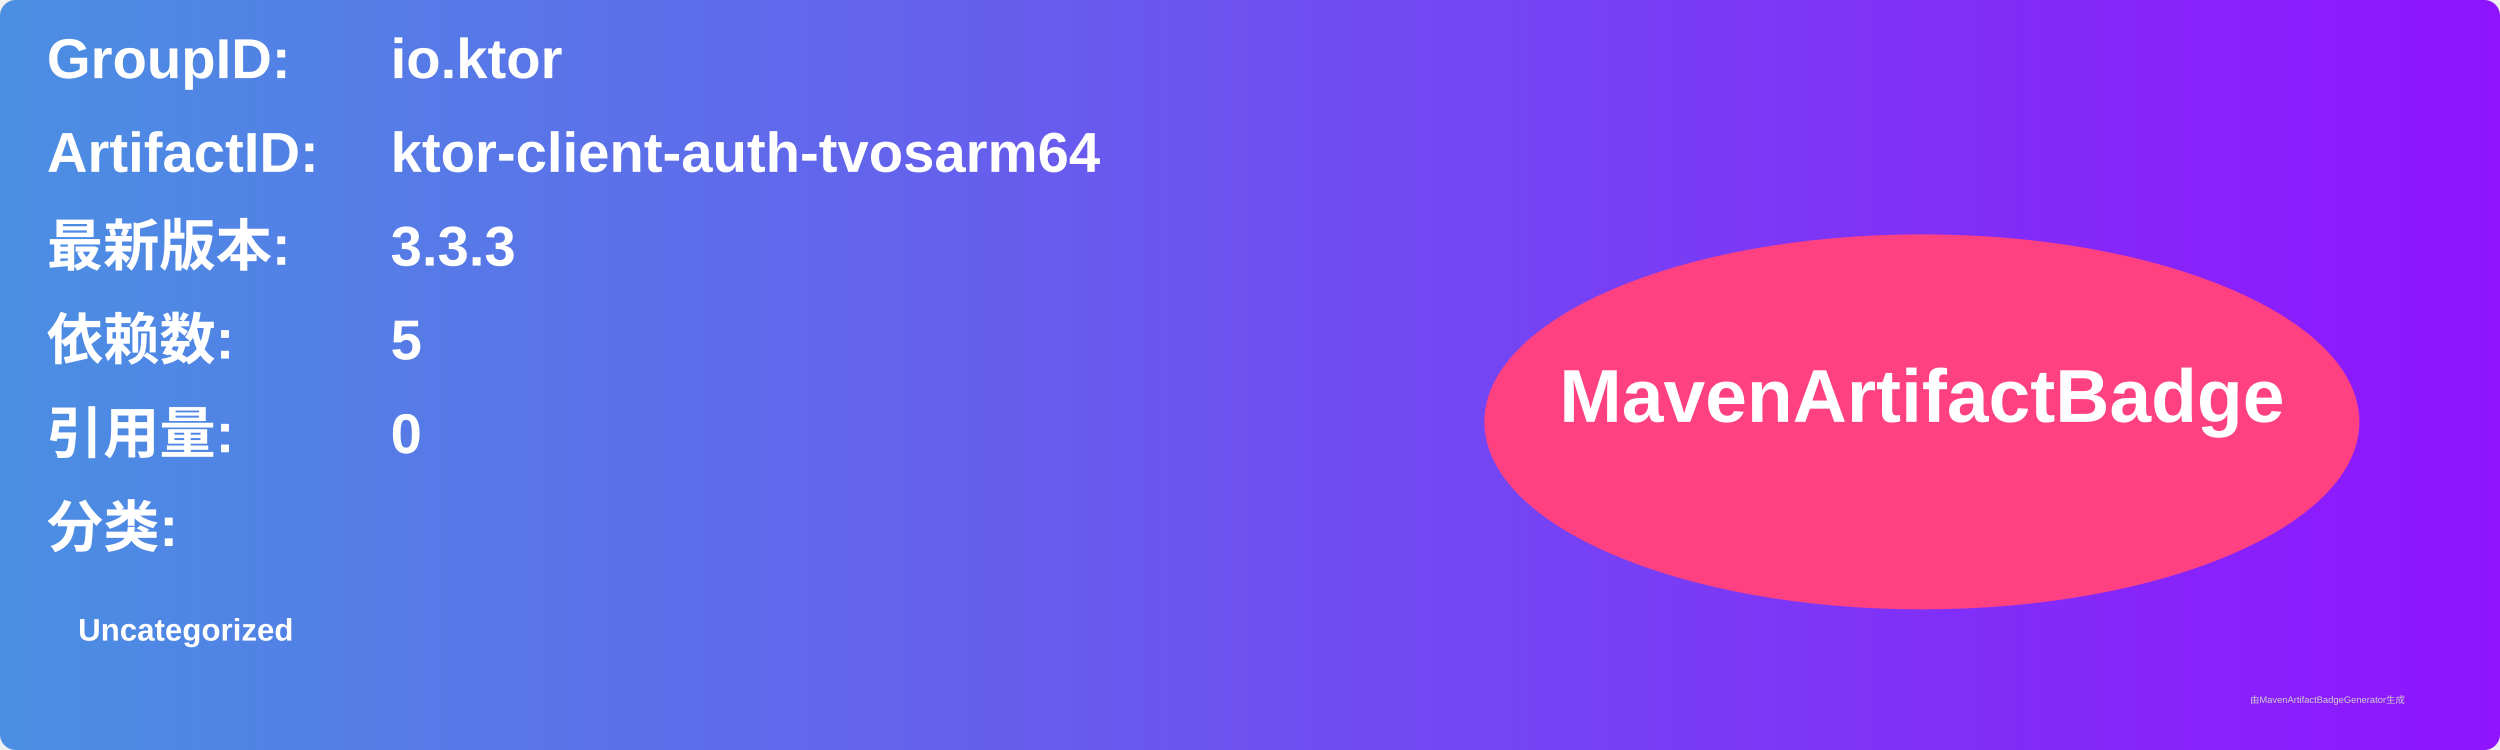
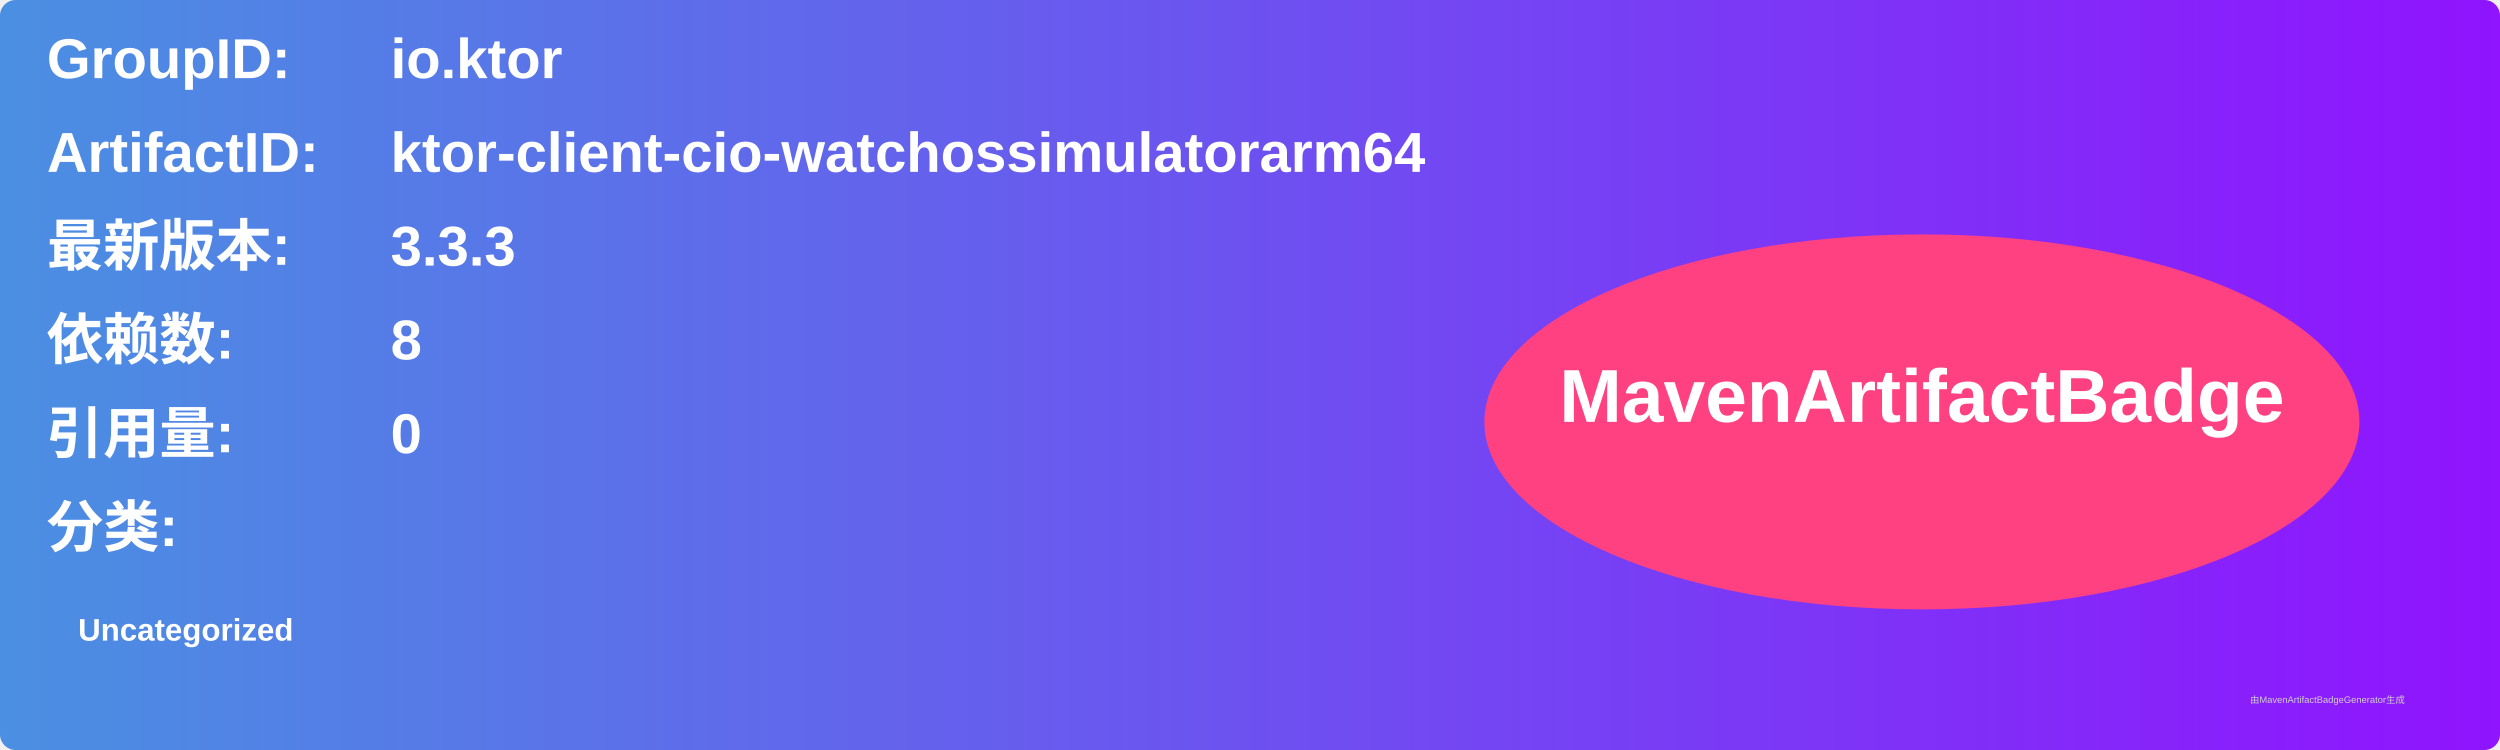
<svg xmlns="http://www.w3.org/2000/svg" width="800" height="240" viewBox="0 0 800 240">
  <linearGradient id="grad" x1="0%" y1="0%" x2="100%" y2="0%">
    <stop offset="0%" stop-color="#4a90e2" />
    <stop offset="100%" stop-color="#9013fe" />
  </linearGradient>
  <rect width="100%" height="100%" rx="5" ry="5" fill="url(#grad)" />
  <g transform="translate(15, 15)">
    <text x="0" y="10" font-family="Arial" font-size="18" fill="white" font-weight="bold" width="260">GroupID:</text>
    <text x="110" y="10" font-family="Arial" font-size="18" fill="white" font-weight="bold" width="460">io.ktor</text>
    <text x="0" y="40" font-family="Arial" font-size="18" fill="white" font-weight="bold" width="260">ArtifactID:</text>
-     <text x="110" y="40" font-family="Arial" font-size="18" fill="white" font-weight="bold" width="460">ktor-client-auth-tvosarm64</text>
+     <text x="110" y="40" font-family="Arial" font-size="18" fill="white" font-weight="bold" width="460">ktor-client-cio-watchossimulatorarm64</text>
    <text x="0" y="70" font-family="Arial" font-size="18" fill="white" font-weight="bold">最新版本:</text>
    <text x="110" y="70" font-family="Arial" font-size="18" fill="white" font-weight="bold">
      <tspan font-weight="bold">3.3.3</tspan>
    </text>
    <text x="0" y="100" font-family="Arial" font-size="18" fill="white" font-weight="bold">依赖数: </text>
    <text x="110" y="100" font-family="Arial" font-size="18" fill="white">
-       <tspan font-weight="bold">5</tspan>
+       <tspan font-weight="bold">8</tspan>
    </text>
    <text x="0" y="130" font-family="Arial" font-size="18" fill="white" font-weight="bold">引用量: </text>
    <text x="110" y="130" font-family="Arial" font-size="18" fill="white">
      <tspan font-weight="bold">0</tspan>
    </text>
    <text x="0" y="160" font-family="Arial" font-size="18" fill="white" font-weight="bold">分类:</text>
    <text x="10" y="190" font-family="Arial" font-size="10" fill="white">
      <tspan font-weight="bold">Uncategorized</tspan>
    </text>
    <ellipse cx="600" cy="120" rx="140" ry="60" fill="#ff4081" />
    <text x="600" y="120" text-anchor="middle" font-family="Arial" font-size="24" fill="white" font-weight="bold">MavenArtifactBadge</text>
  </g>
  <text x="720" y="225" font-family="Arial" font-size="3" fill="#d0d0d0">由MavenArtifactBadgeGenerator生成</text>
</svg>
